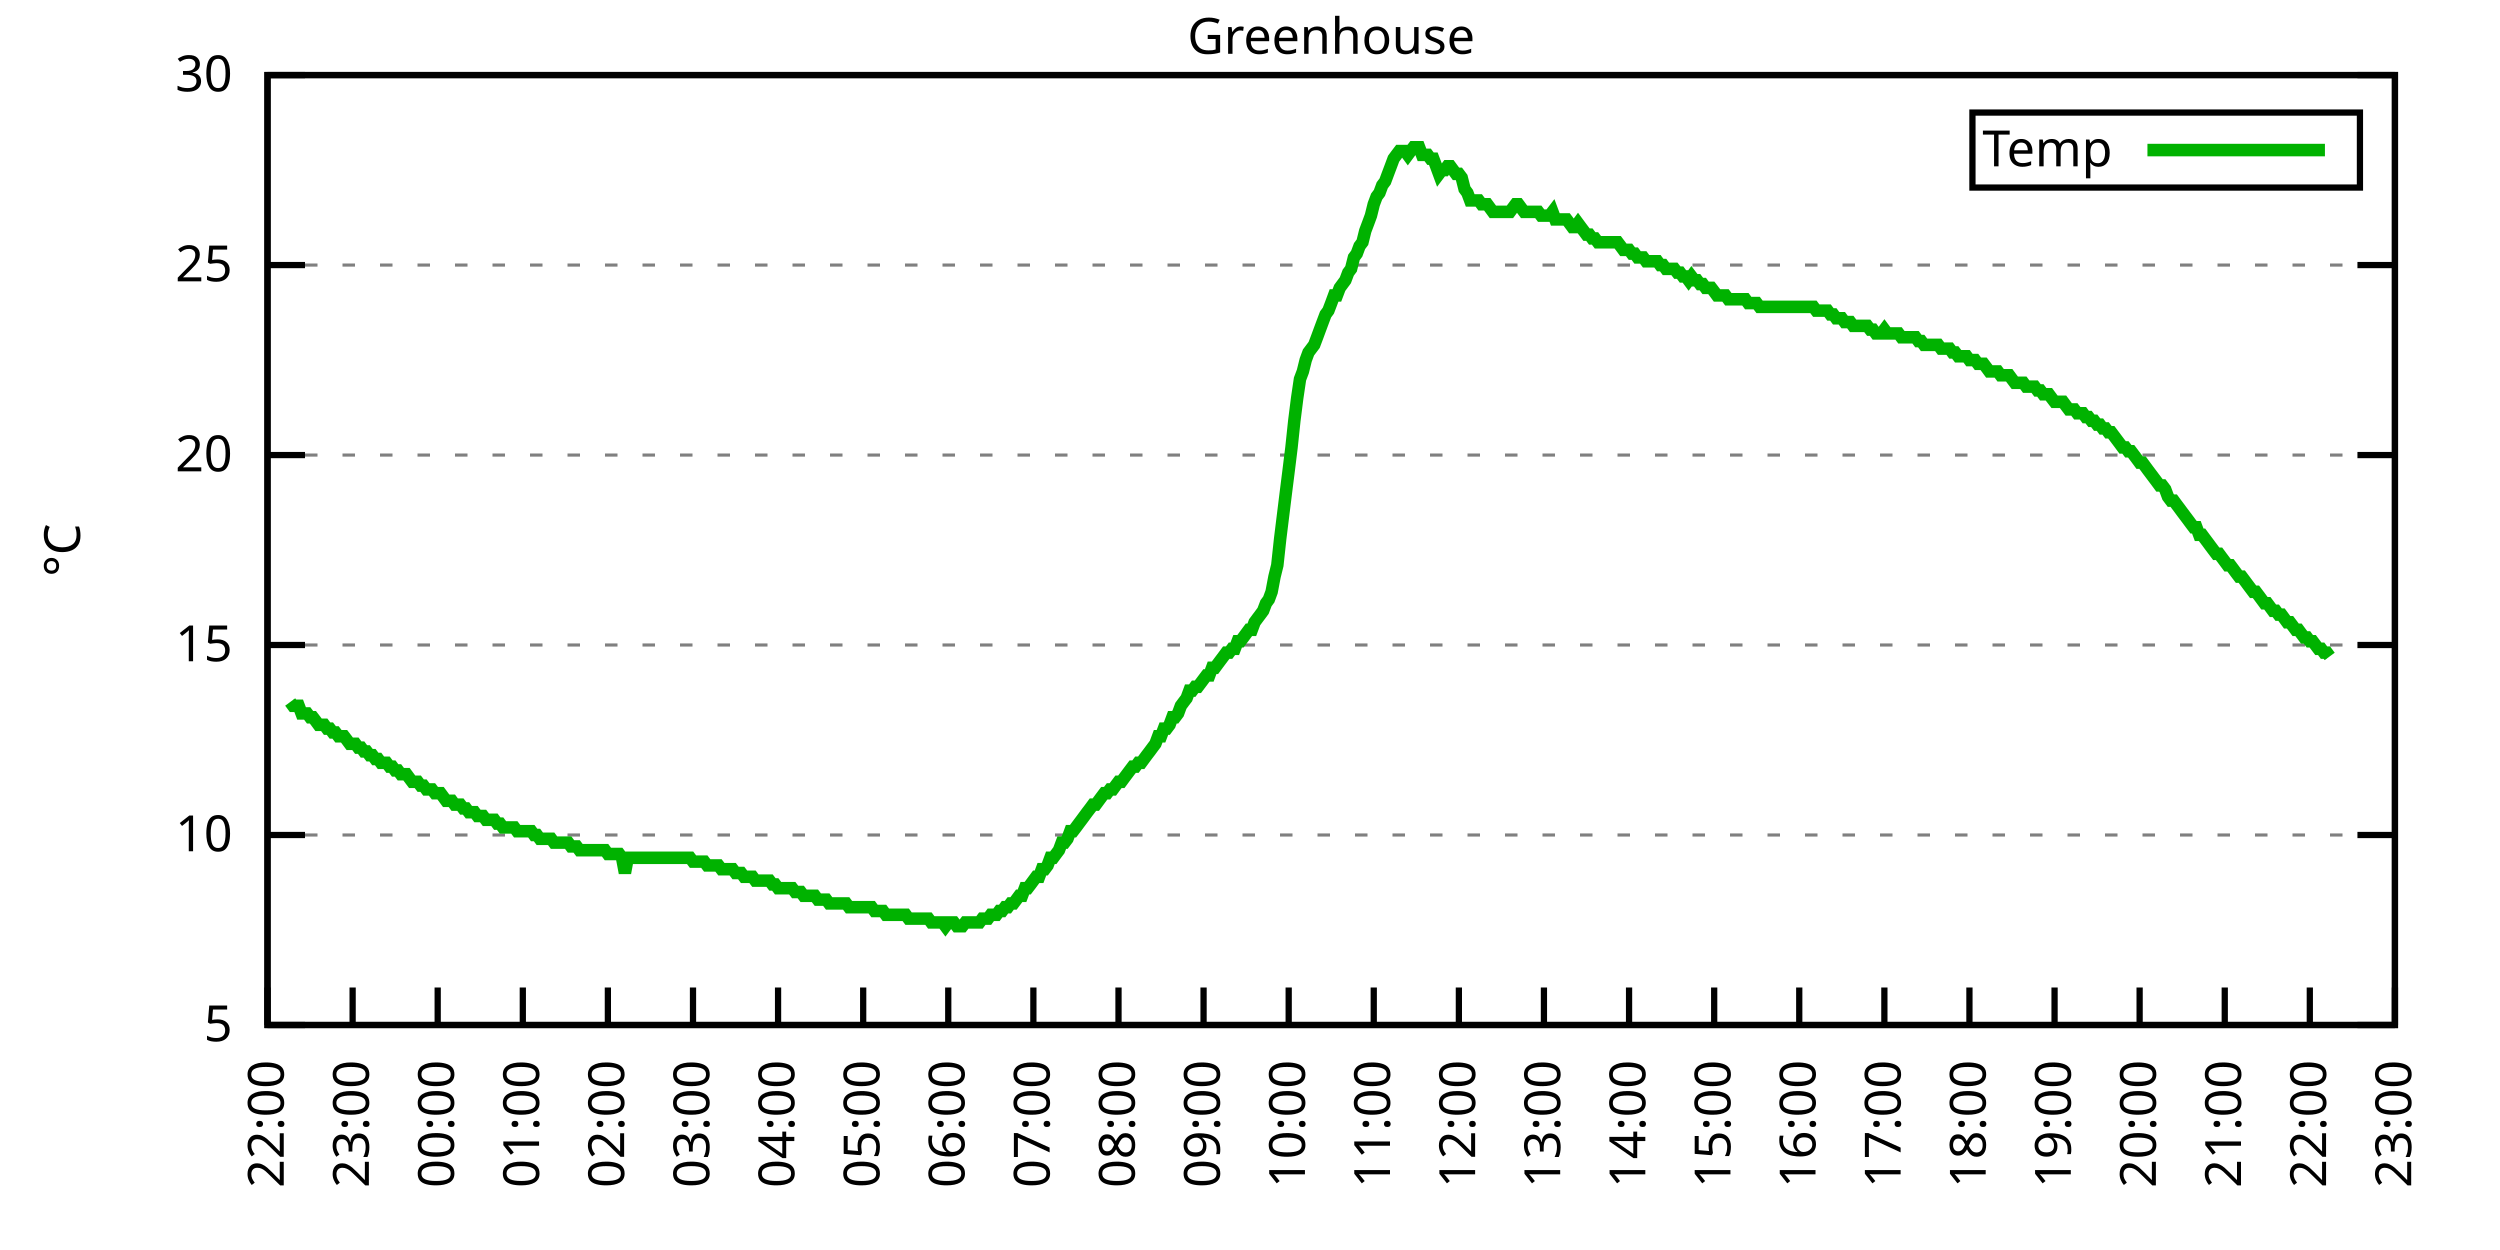
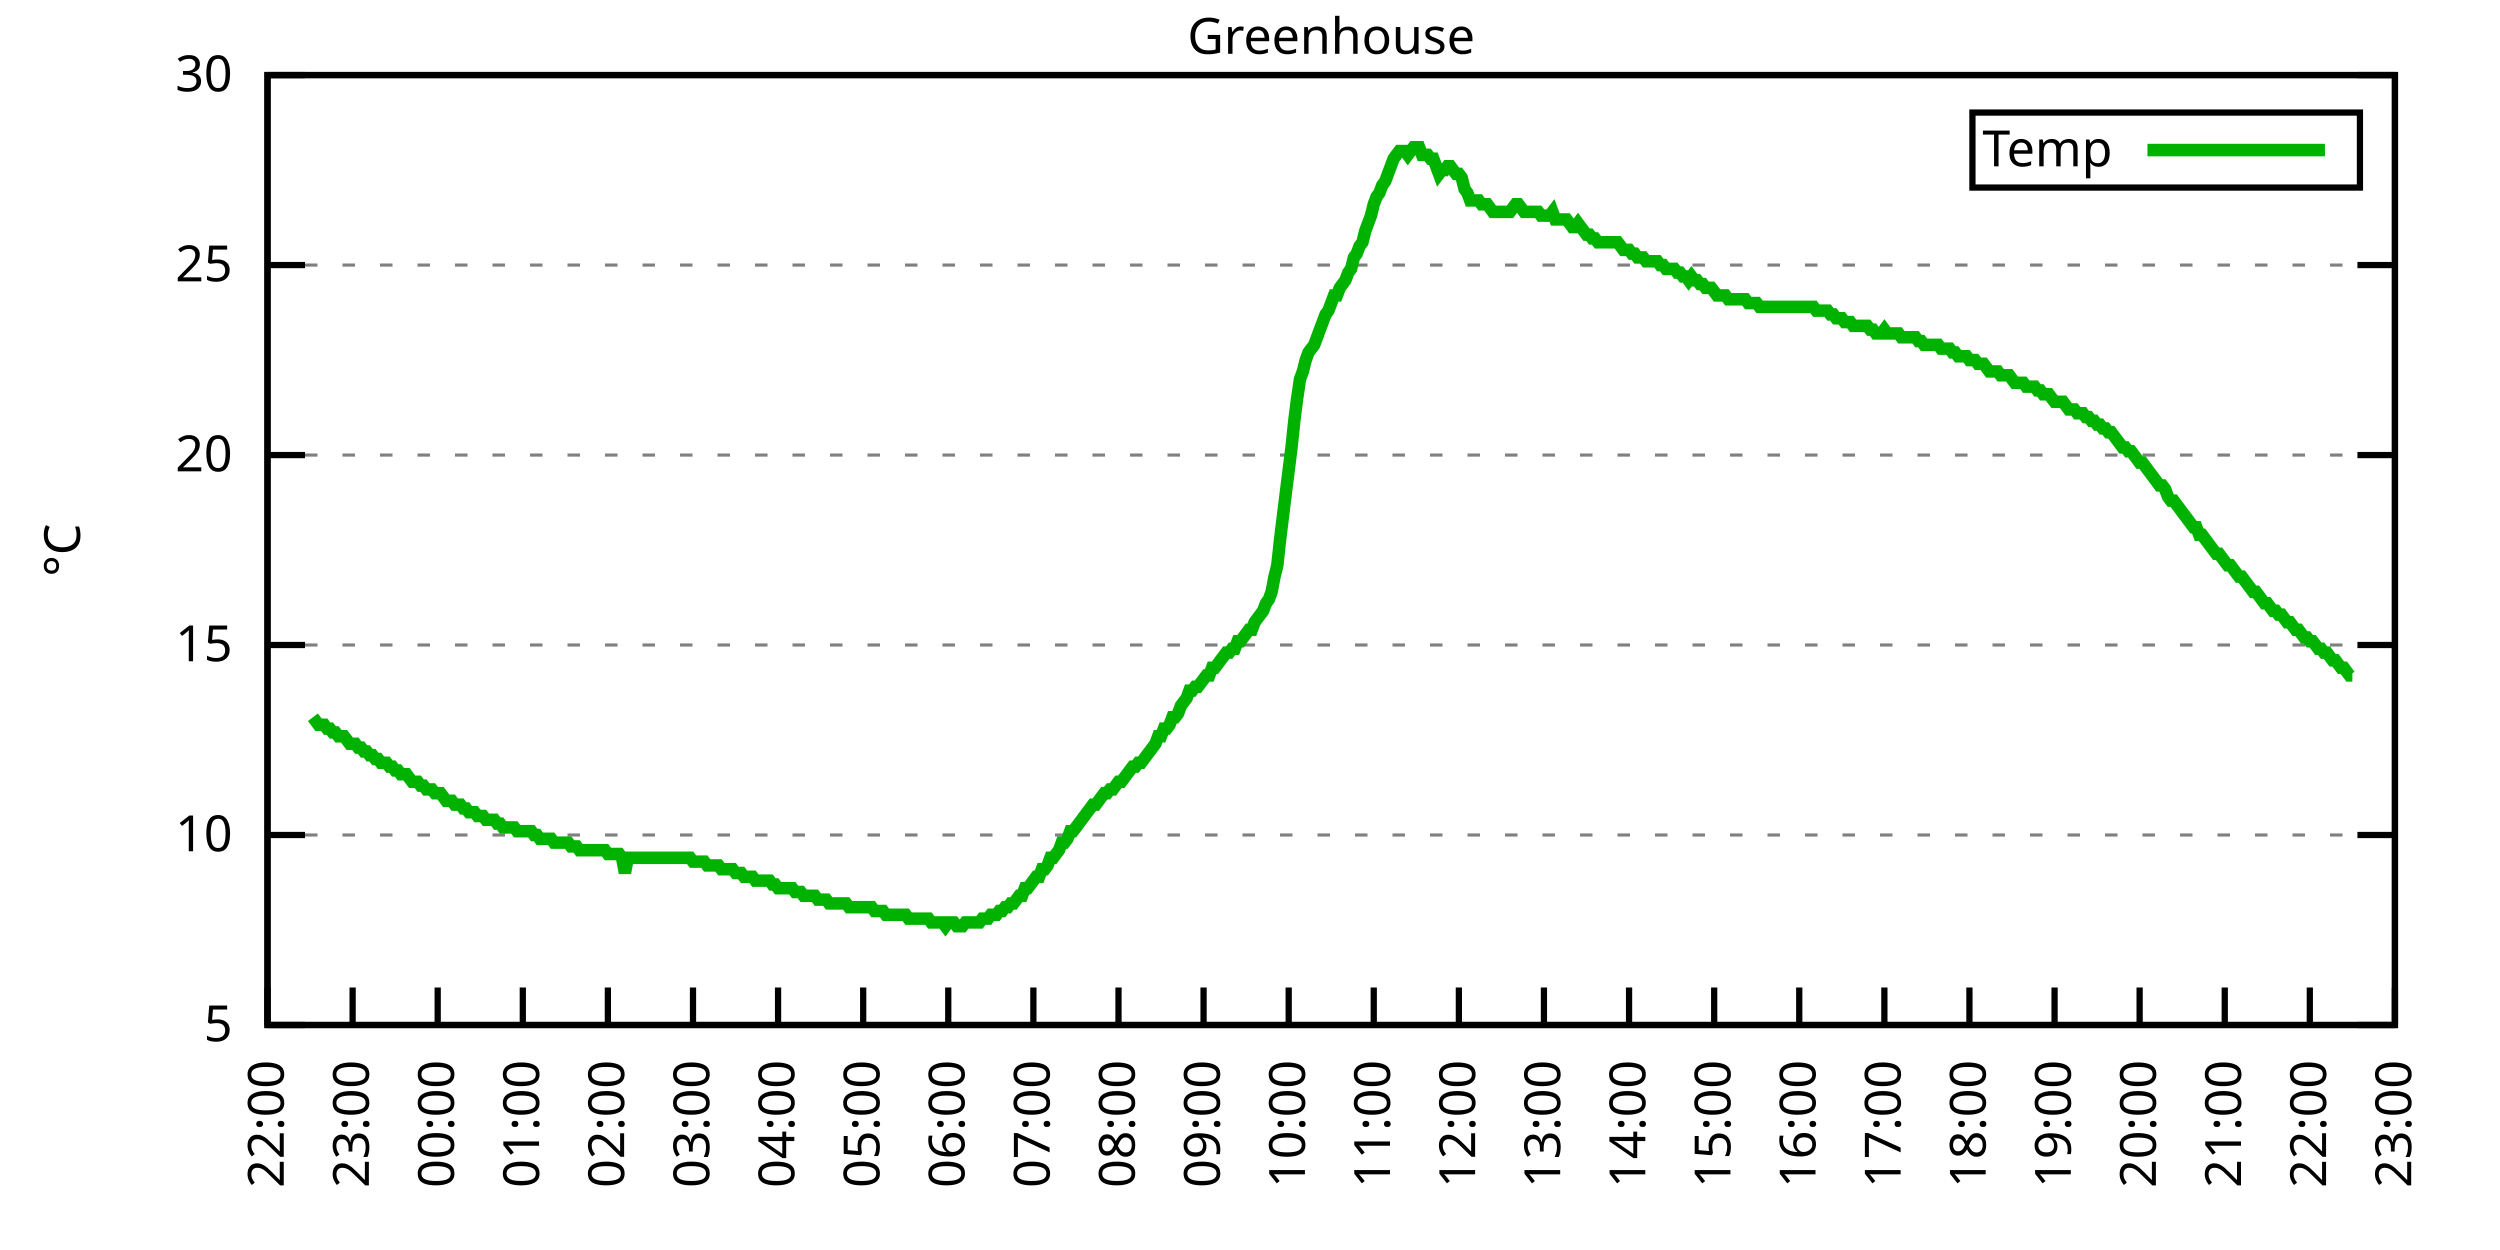
<svg xmlns="http://www.w3.org/2000/svg" xmlns:xlink="http://www.w3.org/1999/xlink" width="400" height="200" viewBox="0 0 400 200">
  <g id="gnuplot_canvas">
    <rect x="0" y="0" width="400" height="200" fill="none" />
    <defs>
      <circle id="gpDot" r="0.5" stroke-width="0.5" stroke="currentColor" />
      <path id="gpPt0" stroke-width="0.333" stroke="currentColor" d="M-1,0 h2 M0,-1 v2" />
      <path id="gpPt1" stroke-width="0.333" stroke="currentColor" d="M-1,-1 L1,1 M1,-1 L-1,1" />
      <path id="gpPt2" stroke-width="0.333" stroke="currentColor" d="M-1,0 L1,0 M0,-1 L0,1 M-1,-1 L1,1 M-1,1 L1,-1" />
      <rect id="gpPt3" stroke-width="0.333" stroke="currentColor" x="-1" y="-1" width="2" height="2" />
      <rect id="gpPt4" stroke-width="0.333" stroke="currentColor" fill="currentColor" x="-1" y="-1" width="2" height="2" />
      <circle id="gpPt5" stroke-width="0.333" stroke="currentColor" cx="0" cy="0" r="1" />
      <use xlink:href="#gpPt5" id="gpPt6" fill="currentColor" stroke="none" />
      <path id="gpPt7" stroke-width="0.333" stroke="currentColor" d="M0,-1.33 L-1.33,0.67 L1.33,0.67 z" />
      <use xlink:href="#gpPt7" id="gpPt8" fill="currentColor" stroke="none" />
      <use xlink:href="#gpPt7" id="gpPt9" stroke="currentColor" transform="rotate(180)" />
      <use xlink:href="#gpPt9" id="gpPt10" fill="currentColor" stroke="none" />
      <use xlink:href="#gpPt3" id="gpPt11" stroke="currentColor" transform="rotate(45)" />
      <use xlink:href="#gpPt11" id="gpPt12" fill="currentColor" stroke="none" />
      <path id="gpPt13" stroke-width="0.333" stroke="currentColor" d="M0,1.330 L1.265,0.411 L0.782,-1.067 L-0.782,-1.076 L-1.265,0.411 z" />
      <use xlink:href="#gpPt13" id="gpPt14" fill="currentColor" stroke="none" />
      <filter id="textbox" filterUnits="objectBoundingBox" x="0" y="0" height="1" width="1">
        <feFlood flood-color="white" flood-opacity="1" result="bgnd" />
        <feComposite in="SourceGraphic" in2="bgnd" operator="atop" />
      </filter>
      <filter id="greybox" filterUnits="objectBoundingBox" x="0" y="0" height="1" width="1">
        <feFlood flood-color="lightgrey" flood-opacity="1" result="grey" />
        <feComposite in="SourceGraphic" in2="grey" operator="atop" />
      </filter>
    </defs>
    <g fill="none" color="white" stroke="currentColor" stroke-width="1.00" stroke-linecap="butt" stroke-linejoin="miter">
</g>
    <g fill="none" color="black" stroke="currentColor" stroke-width="1.00" stroke-linecap="butt" stroke-linejoin="miter">
      <g stroke="none" shape-rendering="crispEdges">
        <polygon fill="rgb(255, 255, 255)" points="42.80,164.00 383.18,164.00 383.18,12.02 42.80,12.02 " />
      </g>
    </g>
    <g fill="none" color="black" stroke="currentColor" stroke-width="1.00" stroke-linecap="butt" stroke-linejoin="miter">
</g>
    <g fill="none" color="black" stroke="black" stroke-width="0.50" stroke-linecap="butt" stroke-linejoin="miter">
</g>
    <g fill="none" color="gray" stroke="currentColor" stroke-width="0.50" stroke-linecap="butt" stroke-linejoin="miter">
      <path stroke="gray" stroke-dasharray="2,4" class="gridline" d="M42.80,164.00 L383.19,164.00  " />
    </g>
    <g fill="none" color="gray" stroke="gray" stroke-width="1.00" stroke-linecap="butt" stroke-linejoin="miter">
</g>
    <g fill="none" color="black" stroke="currentColor" stroke-width="1.00" stroke-linecap="butt" stroke-linejoin="miter">
      <path stroke="black" d="M42.80,164.00 L48.80,164.00 M383.19,164.00 L377.19,164.00  " />
      <g transform="translate(37.20,166.60)" stroke="none" fill="black" font-family="Sans" font-size="8.00" text-anchor="end">
        <text>
          <tspan font-family="Sans"> 5</tspan>
        </text>
      </g>
    </g>
    <g fill="none" color="black" stroke="currentColor" stroke-width="1.00" stroke-linecap="butt" stroke-linejoin="miter">
</g>
    <g fill="none" color="black" stroke="black" stroke-width="0.50" stroke-linecap="butt" stroke-linejoin="miter">
</g>
    <g fill="none" color="gray" stroke="currentColor" stroke-width="0.50" stroke-linecap="butt" stroke-linejoin="miter">
      <path stroke="gray" stroke-dasharray="2,4" class="gridline" d="M42.80,133.60 L383.19,133.60  " />
    </g>
    <g fill="none" color="gray" stroke="gray" stroke-width="1.00" stroke-linecap="butt" stroke-linejoin="miter">
</g>
    <g fill="none" color="black" stroke="currentColor" stroke-width="1.00" stroke-linecap="butt" stroke-linejoin="miter">
      <path stroke="black" d="M42.80,133.60 L48.80,133.60 M383.19,133.60 L377.19,133.60  " />
      <g transform="translate(37.20,136.20)" stroke="none" fill="black" font-family="Sans" font-size="8.00" text-anchor="end">
        <text>
          <tspan font-family="Sans"> 10</tspan>
        </text>
      </g>
    </g>
    <g fill="none" color="black" stroke="currentColor" stroke-width="1.00" stroke-linecap="butt" stroke-linejoin="miter">
</g>
    <g fill="none" color="black" stroke="black" stroke-width="0.50" stroke-linecap="butt" stroke-linejoin="miter">
</g>
    <g fill="none" color="gray" stroke="currentColor" stroke-width="0.50" stroke-linecap="butt" stroke-linejoin="miter">
      <path stroke="gray" stroke-dasharray="2,4" class="gridline" d="M42.80,103.20 L383.19,103.20  " />
    </g>
    <g fill="none" color="gray" stroke="gray" stroke-width="1.00" stroke-linecap="butt" stroke-linejoin="miter">
</g>
    <g fill="none" color="black" stroke="currentColor" stroke-width="1.00" stroke-linecap="butt" stroke-linejoin="miter">
      <path stroke="black" d="M42.80,103.20 L48.80,103.20 M383.19,103.20 L377.19,103.20  " />
      <g transform="translate(37.20,105.80)" stroke="none" fill="black" font-family="Sans" font-size="8.00" text-anchor="end">
        <text>
          <tspan font-family="Sans"> 15</tspan>
        </text>
      </g>
    </g>
    <g fill="none" color="black" stroke="currentColor" stroke-width="1.00" stroke-linecap="butt" stroke-linejoin="miter">
</g>
    <g fill="none" color="black" stroke="black" stroke-width="0.50" stroke-linecap="butt" stroke-linejoin="miter">
</g>
    <g fill="none" color="gray" stroke="currentColor" stroke-width="0.50" stroke-linecap="butt" stroke-linejoin="miter">
      <path stroke="gray" stroke-dasharray="2,4" class="gridline" d="M42.80,72.81 L383.19,72.81  " />
    </g>
    <g fill="none" color="gray" stroke="gray" stroke-width="1.00" stroke-linecap="butt" stroke-linejoin="miter">
</g>
    <g fill="none" color="black" stroke="currentColor" stroke-width="1.00" stroke-linecap="butt" stroke-linejoin="miter">
      <path stroke="black" d="M42.80,72.81 L48.80,72.81 M383.19,72.81 L377.19,72.81  " />
      <g transform="translate(37.20,75.41)" stroke="none" fill="black" font-family="Sans" font-size="8.00" text-anchor="end">
        <text>
          <tspan font-family="Sans"> 20</tspan>
        </text>
      </g>
    </g>
    <g fill="none" color="black" stroke="currentColor" stroke-width="1.00" stroke-linecap="butt" stroke-linejoin="miter">
</g>
    <g fill="none" color="black" stroke="black" stroke-width="0.50" stroke-linecap="butt" stroke-linejoin="miter">
</g>
    <g fill="none" color="gray" stroke="currentColor" stroke-width="0.50" stroke-linecap="butt" stroke-linejoin="miter">
      <path stroke="gray" stroke-dasharray="2,4" class="gridline" d="M42.80,42.41 L383.19,42.41  " />
    </g>
    <g fill="none" color="gray" stroke="gray" stroke-width="1.00" stroke-linecap="butt" stroke-linejoin="miter">
</g>
    <g fill="none" color="black" stroke="currentColor" stroke-width="1.00" stroke-linecap="butt" stroke-linejoin="miter">
      <path stroke="black" d="M42.80,42.41 L48.80,42.41 M383.19,42.41 L377.19,42.41  " />
      <g transform="translate(37.20,45.01)" stroke="none" fill="black" font-family="Sans" font-size="8.00" text-anchor="end">
        <text>
          <tspan font-family="Sans"> 25</tspan>
        </text>
      </g>
    </g>
    <g fill="none" color="black" stroke="currentColor" stroke-width="1.00" stroke-linecap="butt" stroke-linejoin="miter">
</g>
    <g fill="none" color="black" stroke="black" stroke-width="0.50" stroke-linecap="butt" stroke-linejoin="miter">
</g>
    <g fill="none" color="gray" stroke="currentColor" stroke-width="0.50" stroke-linecap="butt" stroke-linejoin="miter">
      <path stroke="gray" stroke-dasharray="2,4" class="gridline" d="M42.80,12.01 L383.19,12.01  " />
    </g>
    <g fill="none" color="gray" stroke="gray" stroke-width="1.00" stroke-linecap="butt" stroke-linejoin="miter">
</g>
    <g fill="none" color="black" stroke="currentColor" stroke-width="1.00" stroke-linecap="butt" stroke-linejoin="miter">
      <path stroke="black" d="M42.80,12.01 L48.80,12.01 M383.19,12.01 L377.19,12.01  " />
      <g transform="translate(37.20,14.61)" stroke="none" fill="black" font-family="Sans" font-size="8.00" text-anchor="end">
        <text>
          <tspan font-family="Sans"> 30</tspan>
        </text>
      </g>
    </g>
    <g fill="none" color="black" stroke="currentColor" stroke-width="1.00" stroke-linecap="butt" stroke-linejoin="miter">
      <path stroke="black" d="M42.80,164.00 L42.80,158.00  " />
      <g transform="translate(45.40,169.60) rotate(270.00)" stroke="none" fill="black" font-family="Sans" font-size="8.00" text-anchor="end">
        <text>
          <tspan font-family="Sans">22:00</tspan>
        </text>
      </g>
    </g>
    <g fill="none" color="black" stroke="currentColor" stroke-width="1.00" stroke-linecap="butt" stroke-linejoin="miter">
      <path stroke="black" d="M56.42,164.00 L56.42,158.00  " />
      <g transform="translate(59.02,169.60) rotate(270.00)" stroke="none" fill="black" font-family="Sans" font-size="8.00" text-anchor="end">
        <text>
          <tspan font-family="Sans">23:00</tspan>
        </text>
      </g>
    </g>
    <g fill="none" color="black" stroke="currentColor" stroke-width="1.00" stroke-linecap="butt" stroke-linejoin="miter">
      <path stroke="black" d="M70.03,164.00 L70.03,158.00  " />
      <g transform="translate(72.63,169.60) rotate(270.00)" stroke="none" fill="black" font-family="Sans" font-size="8.00" text-anchor="end">
        <text>
          <tspan font-family="Sans">00:00</tspan>
        </text>
      </g>
    </g>
    <g fill="none" color="black" stroke="currentColor" stroke-width="1.00" stroke-linecap="butt" stroke-linejoin="miter">
      <path stroke="black" d="M83.65,164.00 L83.65,158.00  " />
      <g transform="translate(86.25,169.60) rotate(270.00)" stroke="none" fill="black" font-family="Sans" font-size="8.00" text-anchor="end">
        <text>
          <tspan font-family="Sans">01:00</tspan>
        </text>
      </g>
    </g>
    <g fill="none" color="black" stroke="currentColor" stroke-width="1.00" stroke-linecap="butt" stroke-linejoin="miter">
      <path stroke="black" d="M97.26,164.00 L97.26,158.00  " />
      <g transform="translate(99.86,169.60) rotate(270.00)" stroke="none" fill="black" font-family="Sans" font-size="8.00" text-anchor="end">
        <text>
          <tspan font-family="Sans">02:00</tspan>
        </text>
      </g>
    </g>
    <g fill="none" color="black" stroke="currentColor" stroke-width="1.00" stroke-linecap="butt" stroke-linejoin="miter">
      <path stroke="black" d="M110.88,164.00 L110.88,158.00  " />
      <g transform="translate(113.48,169.60) rotate(270.00)" stroke="none" fill="black" font-family="Sans" font-size="8.00" text-anchor="end">
        <text>
          <tspan font-family="Sans">03:00</tspan>
        </text>
      </g>
    </g>
    <g fill="none" color="black" stroke="currentColor" stroke-width="1.00" stroke-linecap="butt" stroke-linejoin="miter">
      <path stroke="black" d="M124.49,164.00 L124.49,158.00  " />
      <g transform="translate(127.09,169.60) rotate(270.00)" stroke="none" fill="black" font-family="Sans" font-size="8.00" text-anchor="end">
        <text>
          <tspan font-family="Sans">04:00</tspan>
        </text>
      </g>
    </g>
    <g fill="none" color="black" stroke="currentColor" stroke-width="1.00" stroke-linecap="butt" stroke-linejoin="miter">
      <path stroke="black" d="M138.11,164.00 L138.11,158.00  " />
      <g transform="translate(140.71,169.60) rotate(270.00)" stroke="none" fill="black" font-family="Sans" font-size="8.00" text-anchor="end">
        <text>
          <tspan font-family="Sans">05:00</tspan>
        </text>
      </g>
    </g>
    <g fill="none" color="black" stroke="currentColor" stroke-width="1.00" stroke-linecap="butt" stroke-linejoin="miter">
      <path stroke="black" d="M151.72,164.00 L151.72,158.00  " />
      <g transform="translate(154.32,169.60) rotate(270.00)" stroke="none" fill="black" font-family="Sans" font-size="8.00" text-anchor="end">
        <text>
          <tspan font-family="Sans">06:00</tspan>
        </text>
      </g>
    </g>
    <g fill="none" color="black" stroke="currentColor" stroke-width="1.00" stroke-linecap="butt" stroke-linejoin="miter">
      <path stroke="black" d="M165.34,164.00 L165.34,158.00  " />
      <g transform="translate(167.94,169.60) rotate(270.00)" stroke="none" fill="black" font-family="Sans" font-size="8.00" text-anchor="end">
        <text>
          <tspan font-family="Sans">07:00</tspan>
        </text>
      </g>
    </g>
    <g fill="none" color="black" stroke="currentColor" stroke-width="1.00" stroke-linecap="butt" stroke-linejoin="miter">
      <path stroke="black" d="M178.96,164.00 L178.96,158.00  " />
      <g transform="translate(181.56,169.60) rotate(270.00)" stroke="none" fill="black" font-family="Sans" font-size="8.00" text-anchor="end">
        <text>
          <tspan font-family="Sans">08:00</tspan>
        </text>
      </g>
    </g>
    <g fill="none" color="black" stroke="currentColor" stroke-width="1.00" stroke-linecap="butt" stroke-linejoin="miter">
      <path stroke="black" d="M192.57,164.00 L192.57,158.00  " />
      <g transform="translate(195.17,169.60) rotate(270.00)" stroke="none" fill="black" font-family="Sans" font-size="8.00" text-anchor="end">
        <text>
          <tspan font-family="Sans">09:00</tspan>
        </text>
      </g>
    </g>
    <g fill="none" color="black" stroke="currentColor" stroke-width="1.00" stroke-linecap="butt" stroke-linejoin="miter">
      <path stroke="black" d="M206.19,164.00 L206.19,158.00  " />
      <g transform="translate(208.79,169.60) rotate(270.00)" stroke="none" fill="black" font-family="Sans" font-size="8.00" text-anchor="end">
        <text>
          <tspan font-family="Sans">10:00</tspan>
        </text>
      </g>
    </g>
    <g fill="none" color="black" stroke="currentColor" stroke-width="1.00" stroke-linecap="butt" stroke-linejoin="miter">
      <path stroke="black" d="M219.80,164.00 L219.80,158.00  " />
      <g transform="translate(222.40,169.60) rotate(270.00)" stroke="none" fill="black" font-family="Sans" font-size="8.00" text-anchor="end">
        <text>
          <tspan font-family="Sans">11:00</tspan>
        </text>
      </g>
    </g>
    <g fill="none" color="black" stroke="currentColor" stroke-width="1.00" stroke-linecap="butt" stroke-linejoin="miter">
      <path stroke="black" d="M233.42,164.00 L233.42,158.00  " />
      <g transform="translate(236.02,169.60) rotate(270.00)" stroke="none" fill="black" font-family="Sans" font-size="8.00" text-anchor="end">
        <text>
          <tspan font-family="Sans">12:00</tspan>
        </text>
      </g>
    </g>
    <g fill="none" color="black" stroke="currentColor" stroke-width="1.00" stroke-linecap="butt" stroke-linejoin="miter">
      <path stroke="black" d="M247.03,164.00 L247.03,158.00  " />
      <g transform="translate(249.63,169.60) rotate(270.00)" stroke="none" fill="black" font-family="Sans" font-size="8.00" text-anchor="end">
        <text>
          <tspan font-family="Sans">13:00</tspan>
        </text>
      </g>
    </g>
    <g fill="none" color="black" stroke="currentColor" stroke-width="1.00" stroke-linecap="butt" stroke-linejoin="miter">
      <path stroke="black" d="M260.65,164.00 L260.65,158.00  " />
      <g transform="translate(263.25,169.60) rotate(270.00)" stroke="none" fill="black" font-family="Sans" font-size="8.00" text-anchor="end">
        <text>
          <tspan font-family="Sans">14:00</tspan>
        </text>
      </g>
    </g>
    <g fill="none" color="black" stroke="currentColor" stroke-width="1.00" stroke-linecap="butt" stroke-linejoin="miter">
      <path stroke="black" d="M274.27,164.00 L274.27,158.00  " />
      <g transform="translate(276.87,169.60) rotate(270.00)" stroke="none" fill="black" font-family="Sans" font-size="8.00" text-anchor="end">
        <text>
          <tspan font-family="Sans">15:00</tspan>
        </text>
      </g>
    </g>
    <g fill="none" color="black" stroke="currentColor" stroke-width="1.00" stroke-linecap="butt" stroke-linejoin="miter">
      <path stroke="black" d="M287.88,164.00 L287.88,158.00  " />
      <g transform="translate(290.48,169.60) rotate(270.00)" stroke="none" fill="black" font-family="Sans" font-size="8.00" text-anchor="end">
        <text>
          <tspan font-family="Sans">16:00</tspan>
        </text>
      </g>
    </g>
    <g fill="none" color="black" stroke="currentColor" stroke-width="1.00" stroke-linecap="butt" stroke-linejoin="miter">
      <path stroke="black" d="M301.50,164.00 L301.50,158.00  " />
      <g transform="translate(304.10,169.60) rotate(270.00)" stroke="none" fill="black" font-family="Sans" font-size="8.00" text-anchor="end">
        <text>
          <tspan font-family="Sans">17:00</tspan>
        </text>
      </g>
    </g>
    <g fill="none" color="black" stroke="currentColor" stroke-width="1.00" stroke-linecap="butt" stroke-linejoin="miter">
      <path stroke="black" d="M315.11,164.00 L315.11,158.00  " />
      <g transform="translate(317.71,169.60) rotate(270.00)" stroke="none" fill="black" font-family="Sans" font-size="8.00" text-anchor="end">
        <text>
          <tspan font-family="Sans">18:00</tspan>
        </text>
      </g>
    </g>
    <g fill="none" color="black" stroke="currentColor" stroke-width="1.00" stroke-linecap="butt" stroke-linejoin="miter">
      <path stroke="black" d="M328.73,164.00 L328.73,158.00  " />
      <g transform="translate(331.33,169.60) rotate(270.00)" stroke="none" fill="black" font-family="Sans" font-size="8.00" text-anchor="end">
        <text>
          <tspan font-family="Sans">19:00</tspan>
        </text>
      </g>
    </g>
    <g fill="none" color="black" stroke="currentColor" stroke-width="1.00" stroke-linecap="butt" stroke-linejoin="miter">
      <path stroke="black" d="M342.34,164.00 L342.34,158.00  " />
      <g transform="translate(344.94,169.60) rotate(270.00)" stroke="none" fill="black" font-family="Sans" font-size="8.00" text-anchor="end">
        <text>
          <tspan font-family="Sans">20:00</tspan>
        </text>
      </g>
    </g>
    <g fill="none" color="black" stroke="currentColor" stroke-width="1.00" stroke-linecap="butt" stroke-linejoin="miter">
      <path stroke="black" d="M355.96,164.00 L355.96,158.00  " />
      <g transform="translate(358.56,169.60) rotate(270.00)" stroke="none" fill="black" font-family="Sans" font-size="8.00" text-anchor="end">
        <text>
          <tspan font-family="Sans">21:00</tspan>
        </text>
      </g>
    </g>
    <g fill="none" color="black" stroke="currentColor" stroke-width="1.00" stroke-linecap="butt" stroke-linejoin="miter">
      <path stroke="black" d="M369.57,164.00 L369.57,158.00  " />
      <g transform="translate(372.17,169.60) rotate(270.00)" stroke="none" fill="black" font-family="Sans" font-size="8.00" text-anchor="end">
        <text>
          <tspan font-family="Sans">22:00</tspan>
        </text>
      </g>
    </g>
    <g fill="none" color="black" stroke="currentColor" stroke-width="1.00" stroke-linecap="butt" stroke-linejoin="miter">
      <path stroke="black" d="M383.19,164.00 L383.19,158.00  " />
      <g transform="translate(385.79,169.60) rotate(270.00)" stroke="none" fill="black" font-family="Sans" font-size="8.00" text-anchor="end">
        <text>
          <tspan font-family="Sans">23:00</tspan>
        </text>
      </g>
    </g>
    <g fill="none" color="black" stroke="currentColor" stroke-width="1.00" stroke-linecap="butt" stroke-linejoin="miter">
</g>
    <g fill="none" color="black" stroke="currentColor" stroke-width="1.00" stroke-linecap="butt" stroke-linejoin="miter">
      <path stroke="black" d="M42.80,12.01 L42.80,164.00 L383.19,164.00 L383.19,12.01 L42.80,12.01 Z  " />
    </g>
    <g fill="none" color="black" stroke="currentColor" stroke-width="1.00" stroke-linecap="butt" stroke-linejoin="miter">
</g>
    <g fill="none" color="black" stroke="currentColor" stroke-width="1.00" stroke-linecap="butt" stroke-linejoin="miter">
      <path stroke="black" d="M315.59,30.01 L315.59,18.01 L377.59,18.01 L377.59,30.01 L315.59,30.01 Z  " />
    </g>
    <g id="Greenhouse_plot_1">
      <g fill="none" color="white" stroke="black" stroke-width="2.00" stroke-linecap="butt" stroke-linejoin="miter">
</g>
      <g fill="none" color="black" stroke="currentColor" stroke-width="2.00" stroke-linecap="butt" stroke-linejoin="miter">
        <g transform="translate(337.99,26.61)" stroke="none" fill="black" font-family="Sans" font-size="8.00" text-anchor="end">
          <text>
            <tspan font-family="Sans">Temp</tspan>
          </text>
        </g>
      </g>
      <g fill="none" color="black" stroke="currentColor" stroke-width="2.00" stroke-linecap="butt" stroke-linejoin="miter">
-         <path stroke="rgb(  0, 178,   0)" d="M343.59,24.01 L371.99,24.01 M46.43,112.32 L46.88,112.93 L47.34,112.93 L47.79,112.93 L48.25,114.15 L48.70,114.15   L49.15,114.15 L49.61,114.76 L50.06,114.76 L50.52,115.36 L50.97,115.97 L51.42,115.97 L51.88,115.97 L52.33,116.58   L52.78,116.58 L53.24,117.19 L53.69,117.19 L54.15,117.80 L54.60,117.80 L55.05,117.80 L55.51,118.40 L55.96,119.01   L56.42,119.01 L56.87,119.01 L57.32,119.62 L57.78,119.62 L58.23,120.23 L58.68,120.23 L59.14,120.83 L59.59,120.83   L60.05,121.44 L60.50,121.44 L60.95,122.05 L61.41,122.05 L61.86,122.05 L62.32,122.66 L62.77,122.66 L63.22,123.27   L63.68,123.27 L64.13,123.87 L64.58,123.87 L65.04,123.87 L65.49,124.48 L65.95,125.09 L66.40,125.09 L66.85,125.09   L67.31,125.70 L67.76,125.70 L68.22,126.31 L68.67,126.31 L69.12,126.31 L69.58,126.91 L70.03,126.91 L70.49,126.91   L70.94,127.52 L71.39,128.13 L71.85,128.13 L72.30,128.13 L72.75,128.74 L73.21,128.74 L73.66,128.74 L74.12,129.35   L74.57,129.35 L75.02,129.95 L75.48,129.95 L75.93,129.95 L76.39,130.56 L76.84,130.56 L77.29,130.56 L77.75,131.17   L78.20,131.17 L78.65,131.17 L79.11,131.17 L79.56,131.78 L80.02,131.78 L80.47,132.39 L80.92,132.39 L81.38,132.39   L81.83,132.39 L82.29,132.39 L82.74,132.99 L83.19,132.99 L83.65,132.99 L84.10,132.99 L84.55,132.99 L85.01,132.99   L85.46,133.60 L85.92,133.60 L86.37,134.21 L86.82,134.21 L87.28,134.21 L87.73,134.21 L88.19,134.21 L88.64,134.82   L89.09,134.82 L89.55,134.82 L90.00,134.82 L90.45,134.82 L90.91,134.82 L91.36,135.43 L91.82,135.43 L92.27,135.43   L92.72,136.03 L93.18,136.03 L93.63,136.03 L94.09,136.03 L94.54,136.03 L94.99,136.03 L95.45,136.03 L95.90,136.03   L96.35,136.03 L96.81,136.03 L97.26,136.64 L97.72,136.64 L98.17,136.64 L98.62,136.64 L99.08,136.64 L99.53,137.25   L99.99,139.68 L100.44,137.25 L100.89,137.25 L101.35,137.25 L101.80,137.25 L102.25,137.25 L102.71,137.25 L103.16,137.25   L103.62,137.25 L104.07,137.25 L104.52,137.25 L104.98,137.25 L105.43,137.25 L105.89,137.25 L106.34,137.25 L106.79,137.25   L107.25,137.25 L107.70,137.25 L108.15,137.25 L108.61,137.25 L109.06,137.25 L109.52,137.25 L109.97,137.25 L110.42,137.25   L110.88,137.86 L111.33,137.86 L111.79,137.86 L112.24,137.86 L112.69,137.86 L113.15,138.47 L113.60,138.47 L114.05,138.47   L114.51,138.47 L114.96,138.47 L115.42,139.07 L115.87,139.07 L116.32,139.07 L116.78,139.07 L117.23,139.07 L117.69,139.68   L118.14,139.68 L118.59,139.68 L119.05,140.29 L119.50,140.29 L119.96,140.29 L120.41,140.29 L120.86,140.90 L121.32,140.90   L121.77,140.90 L122.22,140.90 L122.68,140.90 L123.13,140.90 L123.59,141.51 L124.04,141.51 L124.49,142.11 L124.95,142.11   L125.40,142.11 L125.86,142.11 L126.31,142.11 L126.76,142.11 L127.22,142.72 L127.67,142.72 L128.12,142.72 L128.58,143.33   L129.03,143.33 L129.49,143.33 L129.94,143.33 L130.39,143.33 L130.85,143.94 L131.30,143.94 L131.76,143.94 L132.21,143.94   L132.66,144.55 L133.12,144.55 L133.57,144.55 L134.02,144.55 L134.48,144.55 L134.93,144.55 L135.39,144.55 L135.84,145.15   L136.29,145.15 L136.75,145.15 L137.20,145.15 L137.66,145.15 L138.11,145.15 L138.56,145.15 L139.02,145.15 L139.47,145.15   L139.92,145.76 L140.38,145.76 L140.83,145.76 L141.29,145.76 L141.74,146.37 L142.19,146.37 L142.65,146.37 L143.10,146.37   L143.56,146.37 L144.01,146.37 L144.46,146.37 L144.92,146.37 L145.37,146.98 L145.82,146.98 L146.28,146.98 L146.73,146.98   L147.19,146.98 L147.64,146.98 L148.09,146.98 L148.55,146.98 L149.00,147.59 L149.46,147.59 L149.91,147.59 L150.36,147.59   L150.82,147.59 L151.27,148.19 L151.72,147.59 L152.18,147.59 L152.63,147.59 L153.09,148.19 L153.54,148.19 L153.99,148.19   L154.45,147.59 L154.90,147.59 L155.36,147.59 L155.81,147.59 L156.26,147.59 L156.72,147.59 L157.17,146.98 L157.62,146.98   L158.08,146.98 L158.53,146.37 L158.99,146.37 L159.44,146.37 L159.89,145.76 L160.35,145.76 L160.80,145.15 L161.26,145.15   L161.71,144.55 L162.16,144.55 L162.62,143.94 L163.07,143.33 L163.52,143.33 L163.98,142.11 L164.43,142.11 L164.89,141.51   L165.34,140.90 L165.79,140.29 L166.25,140.29 L166.70,139.07 L167.16,139.07 L167.61,138.47 L168.06,137.25 L168.52,137.25   L168.97,136.64 L169.43,136.03 L169.88,134.82 L170.33,134.82 L170.79,134.21 L171.24,132.99 L171.69,132.99 L172.15,132.39   L172.60,131.78 L173.06,131.17 L173.51,130.56 L173.96,129.95 L174.42,129.35 L174.87,128.74 L175.33,128.74 L175.78,128.13   L176.23,127.52 L176.69,126.91 L177.14,126.91 L177.59,126.31 L178.05,126.31 L178.50,125.70 L178.96,125.09 L179.41,125.09   L179.86,124.48 L180.32,123.87 L180.77,123.27 L181.23,122.66 L181.68,122.66 L182.13,122.05 L182.59,122.05 L183.04,121.44   L183.49,120.83 L183.95,120.23 L184.40,119.62 L184.86,119.01 L185.31,117.80 L185.76,117.80 L186.22,116.58 L186.67,116.58   L187.13,115.97 L187.58,114.76 L188.03,114.76 L188.49,114.15 L188.94,112.93 L189.39,112.32 L189.85,111.72 L190.30,110.50   L190.76,110.50 L191.21,109.89 L191.66,109.89 L192.12,109.28 L192.57,108.68 L193.03,108.07 L193.48,108.07 L193.93,106.85   L194.39,106.85 L194.84,106.24 L195.29,105.64 L195.75,105.03 L196.20,104.42 L196.66,104.42 L197.11,103.81 L197.56,103.81   L198.02,102.60 L198.47,102.60 L198.93,101.99 L199.38,101.38 L199.83,100.77 L200.29,100.77 L200.74,99.56 L201.19,98.95   L201.65,98.34 L202.10,97.73 L202.56,96.52 L203.01,95.91 L203.46,94.69 L203.92,92.26 L204.37,90.44 L204.83,86.18   L205.28,82.53 L205.73,78.89 L206.19,75.24 L206.64,71.59 L207.09,67.33 L207.55,63.69 L208.00,60.65 L208.46,59.43   L208.91,57.61 L209.36,56.39 L209.82,55.78 L210.27,55.18 L210.73,53.96 L211.18,52.74 L211.63,51.53 L212.09,50.31   L212.54,49.70 L213.00,48.49 L213.45,47.27 L213.90,47.27 L214.36,46.06 L214.81,45.45 L215.26,44.84 L215.72,43.62   L216.17,43.02 L216.63,41.19 L217.08,40.58 L217.53,39.37 L217.99,38.76 L218.44,36.94 L218.90,35.72 L219.35,34.50   L219.80,32.68 L220.26,31.46 L220.71,30.86 L221.16,29.64 L221.62,29.03 L222.07,27.82 L222.53,26.60 L222.98,25.39   L223.43,24.78 L223.89,24.17 L224.34,24.17 L224.80,24.17 L225.25,24.78 L225.70,24.17 L226.16,23.56 L226.61,23.56   L227.06,23.56 L227.52,24.78 L227.97,24.78 L228.43,24.78 L228.88,25.39 L229.33,25.39 L229.79,26.60 L230.24,27.82   L230.70,27.21 L231.15,27.21 L231.60,26.60 L232.06,26.60 L232.51,27.21 L232.96,27.82 L233.42,27.82 L233.87,28.42   L234.33,30.25 L234.78,30.86 L235.23,32.07 L235.69,32.07 L236.14,32.07 L236.60,32.07 L237.05,32.68 L237.50,32.68   L237.96,32.68 L238.41,33.29 L238.86,33.90 L239.32,33.90 L239.77,33.90 L240.23,33.90 L240.68,33.90 L241.13,33.90   L241.59,33.90 L242.04,33.29 L242.50,32.68 L242.95,32.68 L243.40,33.29 L243.86,33.90 L244.31,33.90 L244.76,33.90   L245.22,33.90 L245.67,33.90 L246.13,33.90 L246.58,34.50 L247.03,34.50 L247.49,34.50 L247.94,34.50 L248.40,33.90   L248.85,35.11 L249.30,35.11 L249.76,35.11 L250.21,35.11 L250.66,35.11 L251.12,35.72 L251.57,36.33 L252.03,36.33   L252.48,35.72 L252.93,36.33 L253.39,36.94 L253.84,37.54 L254.30,37.54 L254.75,38.15 L255.20,38.15 L255.66,38.76   L256.11,38.76 L256.56,38.76 L257.02,38.76 L257.47,38.76 L257.93,38.76 L258.38,38.76 L258.83,38.76 L259.29,39.37   L259.74,39.98 L260.20,39.98 L260.65,39.98 L261.10,40.58 L261.56,40.58 L262.01,41.19 L262.47,41.19 L262.92,41.19   L263.37,41.80 L263.83,41.80 L264.28,41.80 L264.73,41.80 L265.19,41.80 L265.64,42.41 L266.10,42.41 L266.55,43.02   L267.00,43.02 L267.46,43.02 L267.91,43.02 L268.37,43.62 L268.82,43.62 L269.27,44.23 L269.73,44.23 L270.18,44.84   L270.63,44.23 L271.09,44.84 L271.54,44.84 L272.00,45.45 L272.45,45.45 L272.90,46.06 L273.36,46.06 L273.81,46.06   L274.27,46.66 L274.72,47.27 L275.17,47.27 L275.63,47.27 L276.08,47.27 L276.53,47.88 L276.99,47.88 L277.44,47.88   L277.90,47.88 L278.35,47.88 L278.80,47.88 L279.26,47.88 L279.71,48.49 L280.17,48.49 L280.62,48.49 L281.07,48.49   L281.53,49.10 L281.98,49.10 L282.43,49.10 L282.89,49.10 L283.34,49.10 L283.80,49.10 L284.25,49.10 L284.70,49.10   L285.16,49.10 L285.61,49.10 L286.07,49.10 L286.52,49.10 L286.97,49.10 L287.43,49.10 L287.88,49.10 L288.33,49.10   L288.79,49.10 L289.24,49.10 L289.70,49.10 L290.15,49.10 L290.60,49.70 L291.06,49.70 L291.51,49.70 L291.97,49.70   L292.42,49.70 L292.87,50.31 L293.33,50.31 L293.78,50.92 L294.23,50.92 L294.69,50.92 L295.14,51.53 L295.60,51.53   L296.05,51.53 L296.50,52.14 L296.96,52.14 L297.41,52.14 L297.87,52.14 L298.32,52.14 L298.77,52.14 L299.23,52.74   L299.68,52.74 L300.13,53.35 L300.59,53.35 L301.04,53.35 L301.50,52.74 L301.95,53.35 L302.40,53.35 L302.86,53.35   L303.31,53.35 L303.77,53.35 L304.22,53.96 L304.67,53.96 L305.13,53.96 L305.58,53.96 L306.03,53.96 L306.49,53.96   L306.94,54.57 L307.40,54.57 L307.85,55.18 L308.30,55.18 L308.76,55.18 L309.21,55.18 L309.67,55.18 L310.12,55.18   L310.57,55.78 L311.03,55.78 L311.48,55.78 L311.94,55.78 L312.39,56.39 L312.84,56.39 L313.30,57.00 L313.75,57.00   L314.20,57.00 L314.66,57.00 L315.11,57.61 L315.57,57.61 L316.02,57.61 L316.47,58.21 L316.93,58.21 L317.38,58.21   L317.84,58.82 L318.29,59.43 L318.74,59.43 L319.20,59.43 L319.65,59.43 L320.10,60.04 L320.56,60.04 L321.01,60.04   L321.47,60.04 L321.92,60.65 L322.37,61.25 L322.83,61.25 L323.28,61.25 L323.74,61.25 L324.19,61.86 L324.64,61.86   L325.10,61.86 L325.55,61.86 L326.00,62.47 L326.46,62.47 L326.91,63.08 L327.37,63.08 L327.82,63.08 L328.27,63.69   L328.73,64.29 L329.18,64.29 L329.64,64.29 L330.09,64.29 L330.54,64.90 L331.00,65.51 L331.45,65.51 L331.90,65.51   L332.36,66.12 L332.81,66.12 L333.27,66.12 L333.72,66.73 L334.17,66.73 L334.63,67.33 L335.08,67.33 L335.54,67.94   L335.99,67.94 L336.44,68.55 L336.90,68.55 L337.35,69.16 L337.80,69.16 L338.26,69.77 L338.71,70.37 L339.17,70.98   L339.62,71.59 L340.07,71.59 L340.53,72.20 L340.98,72.20 L341.44,72.81 L341.89,73.41 L342.34,74.02 L342.80,74.02   L343.25,74.63 L343.70,75.24 L344.16,75.85 L344.61,76.45 L345.07,77.06 L345.52,77.67 L345.97,77.67 L346.43,78.28   L346.88,79.49 L347.34,80.10 L347.79,80.10 L348.24,80.71 L348.70,81.32 L349.15,81.93 L349.60,82.53 L350.06,83.14   L350.51,83.75 L350.97,84.36 L351.42,84.36 L351.87,85.57 L352.33,85.57 L352.78,86.18 L353.24,86.79 L353.69,87.40   L354.14,88.00 L354.60,88.61 L355.05,88.61 L355.50,89.22 L355.96,89.83 L356.41,90.44 L356.87,90.44 L357.32,91.04   L357.77,91.65 L358.23,92.26 L358.68,92.26 L359.14,92.87 L359.59,93.48 L360.04,94.08 L360.50,94.69 L360.95,94.69   L361.41,95.30 L361.86,95.91 L362.31,96.52 L362.77,96.52 L363.22,97.12 L363.67,97.73 L364.13,97.73 L364.58,98.34   L365.04,98.34 L365.49,98.95 L365.94,99.56 L366.40,99.56 L366.85,100.16 L367.31,100.77 L367.76,100.77 L368.21,101.38   L368.67,101.99 L369.12,101.99 L369.57,102.60 L370.03,102.60 L370.48,103.20 L370.94,103.81 L371.39,103.81 L371.84,104.42   L372.30,104.42 L372.75,105.03  " />
+         <path stroke="rgb(  0, 178,   0)" d="M343.59,24.01 L371.99,24.01 M50.06,114.76 L50.52,115.36 L50.97,115.97 L51.42,115.97 L51.88,115.97 L52.33,116.58   L52.78,116.58 L53.24,117.19 L53.69,117.19 L54.15,117.80 L54.60,117.80 L55.05,117.80 L55.51,118.40 L55.96,119.01   L56.42,119.01 L56.87,119.01 L57.32,119.62 L57.78,119.62 L58.23,120.23 L58.68,120.23 L59.14,120.83 L59.59,120.83   L60.05,121.44 L60.50,121.44 L60.95,122.05 L61.41,122.05 L61.86,122.05 L62.32,122.66 L62.77,122.66 L63.22,123.27   L63.68,123.27 L64.13,123.87 L64.58,123.87 L65.04,123.87 L65.49,124.48 L65.95,125.09 L66.40,125.09 L66.85,125.09   L67.31,125.70 L67.76,125.70 L68.22,126.31 L68.67,126.31 L69.12,126.31 L69.58,126.91 L70.03,126.91 L70.49,126.91   L70.94,127.52 L71.39,128.13 L71.85,128.13 L72.30,128.13 L72.75,128.74 L73.21,128.74 L73.66,128.74 L74.12,129.35   L74.57,129.35 L75.02,129.95 L75.48,129.95 L75.93,129.95 L76.39,130.56 L76.84,130.56 L77.29,130.56 L77.75,131.17   L78.20,131.17 L78.65,131.17 L79.11,131.17 L79.56,131.78 L80.02,131.78 L80.47,132.39 L80.92,132.39 L81.38,132.39   L81.83,132.39 L82.29,132.39 L82.74,132.99 L83.19,132.99 L83.65,132.99 L84.10,132.99 L84.55,132.99 L85.01,132.99   L85.46,133.60 L85.92,133.60 L86.37,134.21 L86.82,134.21 L87.28,134.21 L87.73,134.21 L88.19,134.21 L88.64,134.82   L89.09,134.82 L89.55,134.82 L90.00,134.82 L90.45,134.82 L90.91,134.82 L91.36,135.43 L91.82,135.43 L92.27,135.43   L92.72,136.03 L93.18,136.03 L93.63,136.03 L94.09,136.03 L94.54,136.03 L94.99,136.03 L95.45,136.03 L95.90,136.03   L96.35,136.03 L96.81,136.03 L97.26,136.64 L97.72,136.64 L98.17,136.64 L98.62,136.64 L99.08,136.64 L99.53,137.25   L99.99,139.68 L100.44,137.25 L100.89,137.25 L101.35,137.25 L101.80,137.25 L102.25,137.25 L102.71,137.25 L103.16,137.25   L103.62,137.25 L104.07,137.25 L104.52,137.25 L104.98,137.25 L105.43,137.25 L105.89,137.25 L106.34,137.25 L106.79,137.25   L107.25,137.25 L107.70,137.25 L108.15,137.25 L108.61,137.25 L109.06,137.25 L109.52,137.25 L109.97,137.25 L110.42,137.25   L110.88,137.86 L111.33,137.86 L111.79,137.86 L112.24,137.86 L112.69,137.86 L113.15,138.47 L113.60,138.47 L114.05,138.47   L114.51,138.47 L114.96,138.47 L115.42,139.07 L115.87,139.07 L116.32,139.07 L116.78,139.07 L117.23,139.07 L117.69,139.68   L118.14,139.68 L118.59,139.68 L119.05,140.29 L119.50,140.29 L119.96,140.29 L120.41,140.29 L120.86,140.90 L121.32,140.90   L121.77,140.90 L122.22,140.90 L122.68,140.90 L123.13,140.90 L123.59,141.51 L124.04,141.51 L124.49,142.11 L124.95,142.11   L125.40,142.11 L125.86,142.11 L126.31,142.11 L126.76,142.11 L127.22,142.72 L127.67,142.72 L128.12,142.72 L128.58,143.33   L129.03,143.33 L129.49,143.33 L129.94,143.33 L130.39,143.33 L130.85,143.94 L131.30,143.94 L131.76,143.94 L132.21,143.94   L132.66,144.55 L133.12,144.55 L133.57,144.55 L134.02,144.55 L134.48,144.55 L134.93,144.55 L135.39,144.55 L135.84,145.15   L136.29,145.15 L136.75,145.15 L137.20,145.15 L137.66,145.15 L138.11,145.15 L138.56,145.15 L139.02,145.15 L139.47,145.15   L139.92,145.76 L140.38,145.76 L140.83,145.76 L141.29,145.76 L141.74,146.37 L142.19,146.37 L142.65,146.37 L143.10,146.37   L143.56,146.37 L144.01,146.37 L144.46,146.37 L144.92,146.37 L145.37,146.98 L145.82,146.98 L146.28,146.98 L146.73,146.98   L147.19,146.98 L147.64,146.98 L148.09,146.98 L148.55,146.98 L149.00,147.59 L149.46,147.59 L149.91,147.59 L150.36,147.59   L150.82,147.59 L151.27,148.19 L151.72,147.59 L152.18,147.59 L152.63,147.59 L153.09,148.19 L153.54,148.19 L153.99,148.19   L154.45,147.59 L154.90,147.59 L155.36,147.59 L155.81,147.59 L156.26,147.59 L156.72,147.59 L157.17,146.98 L157.62,146.98   L158.08,146.98 L158.53,146.37 L158.99,146.37 L159.44,146.37 L159.89,145.76 L160.35,145.76 L160.80,145.15 L161.26,145.15   L161.71,144.55 L162.16,144.55 L162.62,143.94 L163.07,143.33 L163.52,143.33 L163.98,142.11 L164.43,142.11 L164.89,141.51   L165.34,140.90 L165.79,140.29 L166.25,140.29 L166.70,139.07 L167.16,139.07 L167.61,138.47 L168.06,137.25 L168.52,137.25   L168.97,136.64 L169.43,136.03 L169.88,134.82 L170.33,134.82 L170.79,134.21 L171.24,132.99 L171.69,132.99 L172.15,132.39   L172.60,131.78 L173.06,131.17 L173.51,130.56 L173.96,129.95 L174.42,129.35 L174.87,128.74 L175.33,128.74 L175.78,128.13   L176.23,127.52 L176.69,126.91 L177.14,126.91 L177.59,126.31 L178.05,126.31 L178.50,125.70 L178.96,125.09 L179.41,125.09   L179.86,124.48 L180.32,123.87 L180.77,123.27 L181.23,122.66 L181.68,122.66 L182.13,122.05 L182.59,122.05 L183.04,121.44   L183.49,120.83 L183.95,120.23 L184.40,119.62 L184.86,119.01 L185.31,117.80 L185.76,117.80 L186.22,116.58 L186.67,116.58   L187.13,115.97 L187.58,114.76 L188.03,114.76 L188.49,114.15 L188.94,112.93 L189.39,112.32 L189.85,111.72 L190.30,110.50   L190.76,110.50 L191.21,109.89 L191.66,109.89 L192.12,109.28 L192.57,108.68 L193.03,108.07 L193.48,108.07 L193.93,106.85   L194.39,106.85 L194.84,106.24 L195.29,105.64 L195.75,105.03 L196.20,104.42 L196.66,104.42 L197.11,103.81 L197.56,103.81   L198.02,102.60 L198.47,102.60 L198.93,101.99 L199.38,101.38 L199.83,100.77 L200.29,100.77 L200.74,99.56 L201.19,98.95   L201.65,98.34 L202.10,97.73 L202.56,96.52 L203.01,95.91 L203.46,94.69 L203.92,92.26 L204.37,90.44 L204.83,86.18   L205.28,82.53 L205.73,78.89 L206.19,75.24 L206.64,71.59 L207.09,67.33 L207.55,63.69 L208.00,60.65 L208.46,59.43   L208.91,57.61 L209.36,56.39 L209.82,55.78 L210.27,55.18 L210.73,53.96 L211.18,52.74 L211.63,51.53 L212.09,50.31   L212.54,49.70 L213.00,48.49 L213.45,47.27 L213.90,47.27 L214.36,46.06 L214.81,45.45 L215.26,44.84 L215.72,43.62   L216.17,43.02 L216.63,41.19 L217.08,40.58 L217.53,39.37 L217.99,38.76 L218.44,36.94 L218.90,35.72 L219.35,34.50   L219.80,32.68 L220.26,31.46 L220.71,30.86 L221.16,29.64 L221.62,29.03 L222.07,27.82 L222.53,26.60 L222.98,25.39   L223.43,24.78 L223.89,24.17 L224.34,24.17 L224.80,24.17 L225.25,24.78 L225.70,24.17 L226.16,23.56 L226.61,23.56   L227.06,23.56 L227.52,24.78 L227.97,24.78 L228.43,24.78 L228.88,25.39 L229.33,25.39 L229.79,26.60 L230.24,27.82   L230.70,27.21 L231.15,27.21 L231.60,26.60 L232.06,26.60 L232.51,27.21 L232.96,27.82 L233.42,27.82 L233.87,28.42   L234.33,30.25 L234.78,30.86 L235.23,32.07 L235.69,32.07 L236.14,32.07 L236.60,32.07 L237.05,32.68 L237.50,32.68   L237.96,32.68 L238.41,33.29 L238.86,33.90 L239.32,33.90 L239.77,33.90 L240.23,33.90 L240.68,33.90 L241.13,33.90   L241.59,33.90 L242.04,33.29 L242.50,32.68 L242.95,32.68 L243.40,33.29 L243.86,33.90 L244.31,33.90 L244.76,33.90   L245.22,33.90 L245.67,33.90 L246.13,33.90 L246.58,34.50 L247.03,34.50 L247.49,34.50 L247.94,34.50 L248.40,33.90   L248.85,35.11 L249.30,35.11 L249.76,35.11 L250.21,35.11 L250.66,35.11 L251.12,35.72 L251.57,36.33 L252.03,36.33   L252.48,35.72 L252.93,36.33 L253.39,36.94 L253.84,37.54 L254.30,37.54 L254.75,38.15 L255.20,38.15 L255.66,38.76   L256.11,38.76 L256.56,38.76 L257.02,38.76 L257.47,38.76 L257.93,38.76 L258.38,38.76 L258.83,38.76 L259.29,39.37   L259.74,39.98 L260.20,39.98 L260.65,39.98 L261.10,40.58 L261.56,40.58 L262.01,41.19 L262.47,41.19 L262.92,41.19   L263.37,41.80 L263.83,41.80 L264.28,41.80 L264.73,41.80 L265.19,41.80 L265.64,42.41 L266.10,42.41 L266.55,43.02   L267.00,43.02 L267.46,43.02 L267.91,43.02 L268.37,43.62 L268.82,43.62 L269.27,44.23 L269.73,44.23 L270.18,44.84   L270.63,44.23 L271.09,44.84 L271.54,44.84 L272.00,45.45 L272.45,45.45 L272.90,46.06 L273.36,46.06 L273.81,46.06   L274.27,46.66 L274.72,47.27 L275.17,47.27 L275.63,47.27 L276.08,47.27 L276.53,47.88 L276.99,47.88 L277.44,47.88   L277.90,47.88 L278.35,47.88 L278.80,47.88 L279.26,47.88 L279.71,48.49 L280.17,48.49 L280.62,48.49 L281.07,48.49   L281.53,49.10 L281.98,49.10 L282.43,49.10 L282.89,49.10 L283.34,49.10 L283.80,49.10 L284.25,49.10 L284.70,49.10   L285.16,49.10 L285.61,49.10 L286.07,49.10 L286.52,49.10 L286.97,49.10 L287.43,49.10 L287.88,49.10 L288.33,49.10   L288.79,49.10 L289.24,49.10 L289.70,49.10 L290.15,49.10 L290.60,49.70 L291.06,49.70 L291.51,49.70 L291.97,49.70   L292.42,49.70 L292.87,50.31 L293.33,50.31 L293.78,50.92 L294.23,50.92 L294.69,50.92 L295.14,51.53 L295.60,51.53   L296.05,51.53 L296.50,52.14 L296.96,52.14 L297.41,52.14 L297.87,52.14 L298.32,52.14 L298.77,52.14 L299.23,52.74   L299.68,52.74 L300.13,53.35 L300.59,53.35 L301.04,53.35 L301.50,52.74 L301.95,53.35 L302.40,53.35 L302.86,53.35   L303.31,53.35 L303.77,53.35 L304.22,53.96 L304.67,53.96 L305.13,53.96 L305.58,53.96 L306.03,53.96 L306.49,53.96   L306.94,54.57 L307.40,54.57 L307.85,55.18 L308.30,55.18 L308.76,55.18 L309.21,55.18 L309.67,55.18 L310.12,55.18   L310.57,55.78 L311.03,55.78 L311.48,55.78 L311.94,55.78 L312.39,56.39 L312.84,56.39 L313.30,57.00 L313.75,57.00   L314.20,57.00 L314.66,57.00 L315.11,57.61 L315.57,57.61 L316.02,57.61 L316.47,58.21 L316.93,58.21 L317.38,58.21   L317.84,58.82 L318.29,59.43 L318.74,59.43 L319.20,59.43 L319.65,59.43 L320.10,60.04 L320.56,60.04 L321.01,60.04   L321.47,60.04 L321.92,60.65 L322.37,61.25 L322.83,61.25 L323.28,61.25 L323.74,61.25 L324.19,61.86 L324.64,61.86   L325.10,61.86 L325.55,61.86 L326.00,62.47 L326.46,62.47 L326.91,63.08 L327.37,63.08 L327.82,63.08 L328.27,63.69   L328.73,64.29 L329.18,64.29 L329.64,64.29 L330.09,64.29 L330.54,64.90 L331.00,65.51 L331.45,65.51 L331.90,65.51   L332.36,66.12 L332.81,66.12 L333.27,66.12 L333.72,66.73 L334.17,66.73 L334.63,67.33 L335.08,67.33 L335.54,67.94   L335.99,67.94 L336.44,68.55 L336.90,68.55 L337.35,69.16 L337.80,69.16 L338.26,69.77 L338.71,70.37 L339.17,70.98   L339.62,71.59 L340.07,71.59 L340.53,72.20 L340.98,72.20 L341.44,72.81 L341.89,73.41 L342.34,74.02 L342.80,74.02   L343.25,74.63 L343.70,75.24 L344.16,75.85 L344.61,76.45 L345.07,77.06 L345.52,77.67 L345.97,77.67 L346.43,78.28   L346.88,79.49 L347.34,80.10 L347.79,80.10 L348.24,80.71 L348.70,81.32 L349.15,81.93 L349.60,82.53 L350.06,83.14   L350.51,83.75 L350.97,84.36 L351.42,84.36 L351.87,85.57 L352.33,85.57 L352.78,86.18 L353.24,86.79 L353.69,87.40   L354.14,88.00 L354.60,88.61 L355.05,88.61 L355.50,89.22 L355.96,89.83 L356.41,90.44 L356.87,90.44 L357.32,91.04   L357.77,91.65 L358.23,92.26 L358.68,92.26 L359.14,92.87 L359.59,93.48 L360.04,94.08 L360.50,94.69 L360.95,94.69   L361.41,95.30 L361.86,95.91 L362.31,96.52 L362.77,96.52 L363.22,97.12 L363.67,97.73 L364.13,97.73 L364.58,98.34   L365.04,98.34 L365.49,98.95 L365.94,99.56 L366.40,99.56 L366.85,100.16 L367.31,100.77 L367.76,100.77 L368.21,101.38   L368.67,101.99 L369.12,101.99 L369.57,102.60 L370.03,102.60 L370.48,103.20 L370.94,103.81 L371.39,103.81 L371.84,104.42   L372.30,104.42 L372.75,105.03 L373.21,105.64 L373.66,105.64 L374.11,106.24 L374.57,106.85 L375.02,106.85 L375.47,107.46   L375.93,108.07 L376.38,108.07  " />
      </g>
    </g>
    <g fill="none" color="black" stroke="currentColor" stroke-width="2.00" stroke-linecap="butt" stroke-linejoin="miter">
</g>
    <g fill="none" color="black" stroke="black" stroke-width="1.00" stroke-linecap="butt" stroke-linejoin="miter">
</g>
    <g fill="none" color="black" stroke="currentColor" stroke-width="1.00" stroke-linecap="butt" stroke-linejoin="miter">
      <path stroke="black" d="M42.80,12.01 L42.80,164.00 L383.19,164.00 L383.19,12.01 L42.80,12.01 Z  " />
      <g transform="translate(12.80,88.01) rotate(270.00)" stroke="none" fill="black" font-family="Sans" font-size="8.00" text-anchor="middle">
        <text>
          <tspan font-family="Sans">°C</tspan>
        </text>
      </g>
    </g>
    <g fill="none" color="black" stroke="currentColor" stroke-width="1.00" stroke-linecap="butt" stroke-linejoin="miter">
</g>
    <g fill="none" color="black" stroke="currentColor" stroke-width="1.00" stroke-linecap="butt" stroke-linejoin="miter">
      <g transform="translate(212.99,8.61)" stroke="none" fill="black" font-family="Sans" font-size="8.00" text-anchor="middle">
        <text>
          <tspan font-family="Sans">Greenhouse</tspan>
        </text>
      </g>
    </g>
    <g fill="none" color="black" stroke="currentColor" stroke-width="1.00" stroke-linecap="butt" stroke-linejoin="miter">
</g>
  </g>
</svg>
